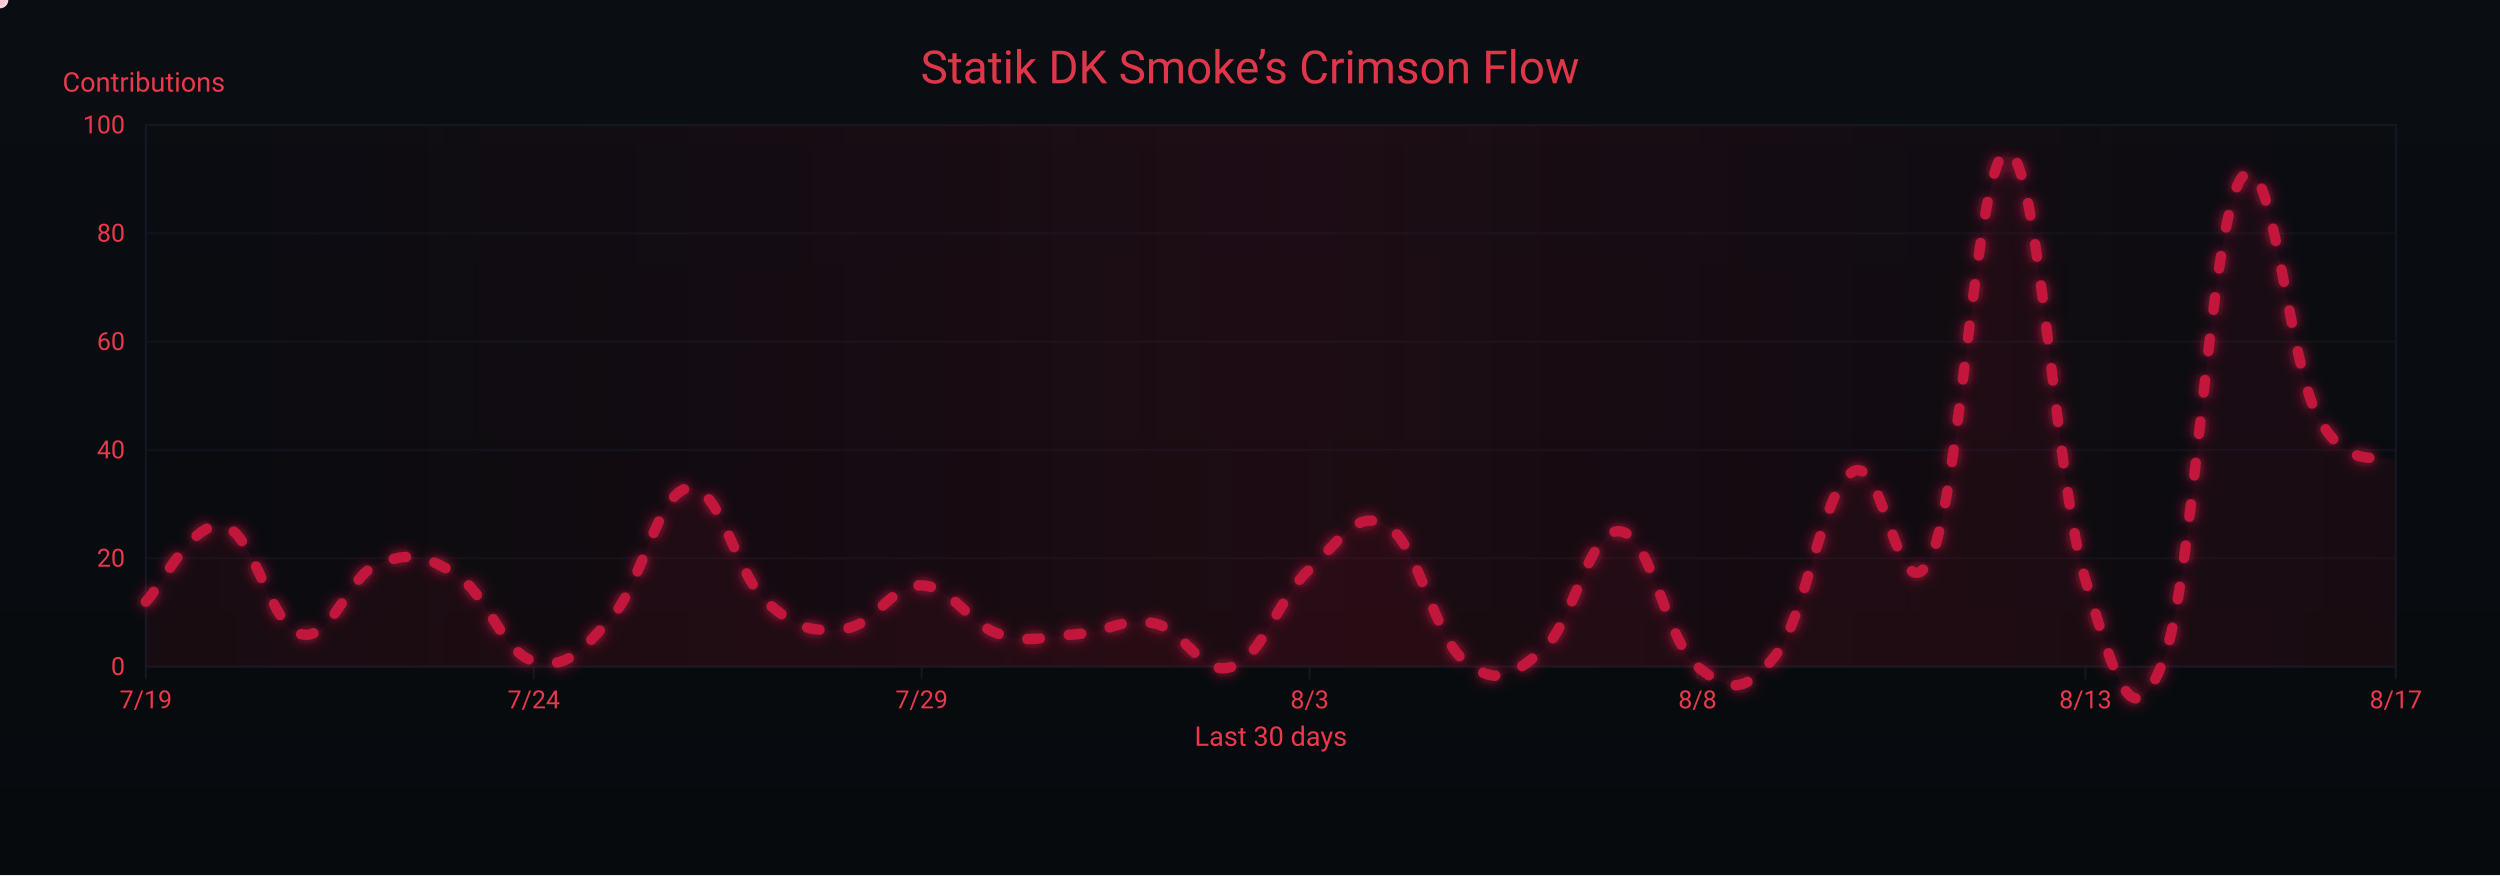
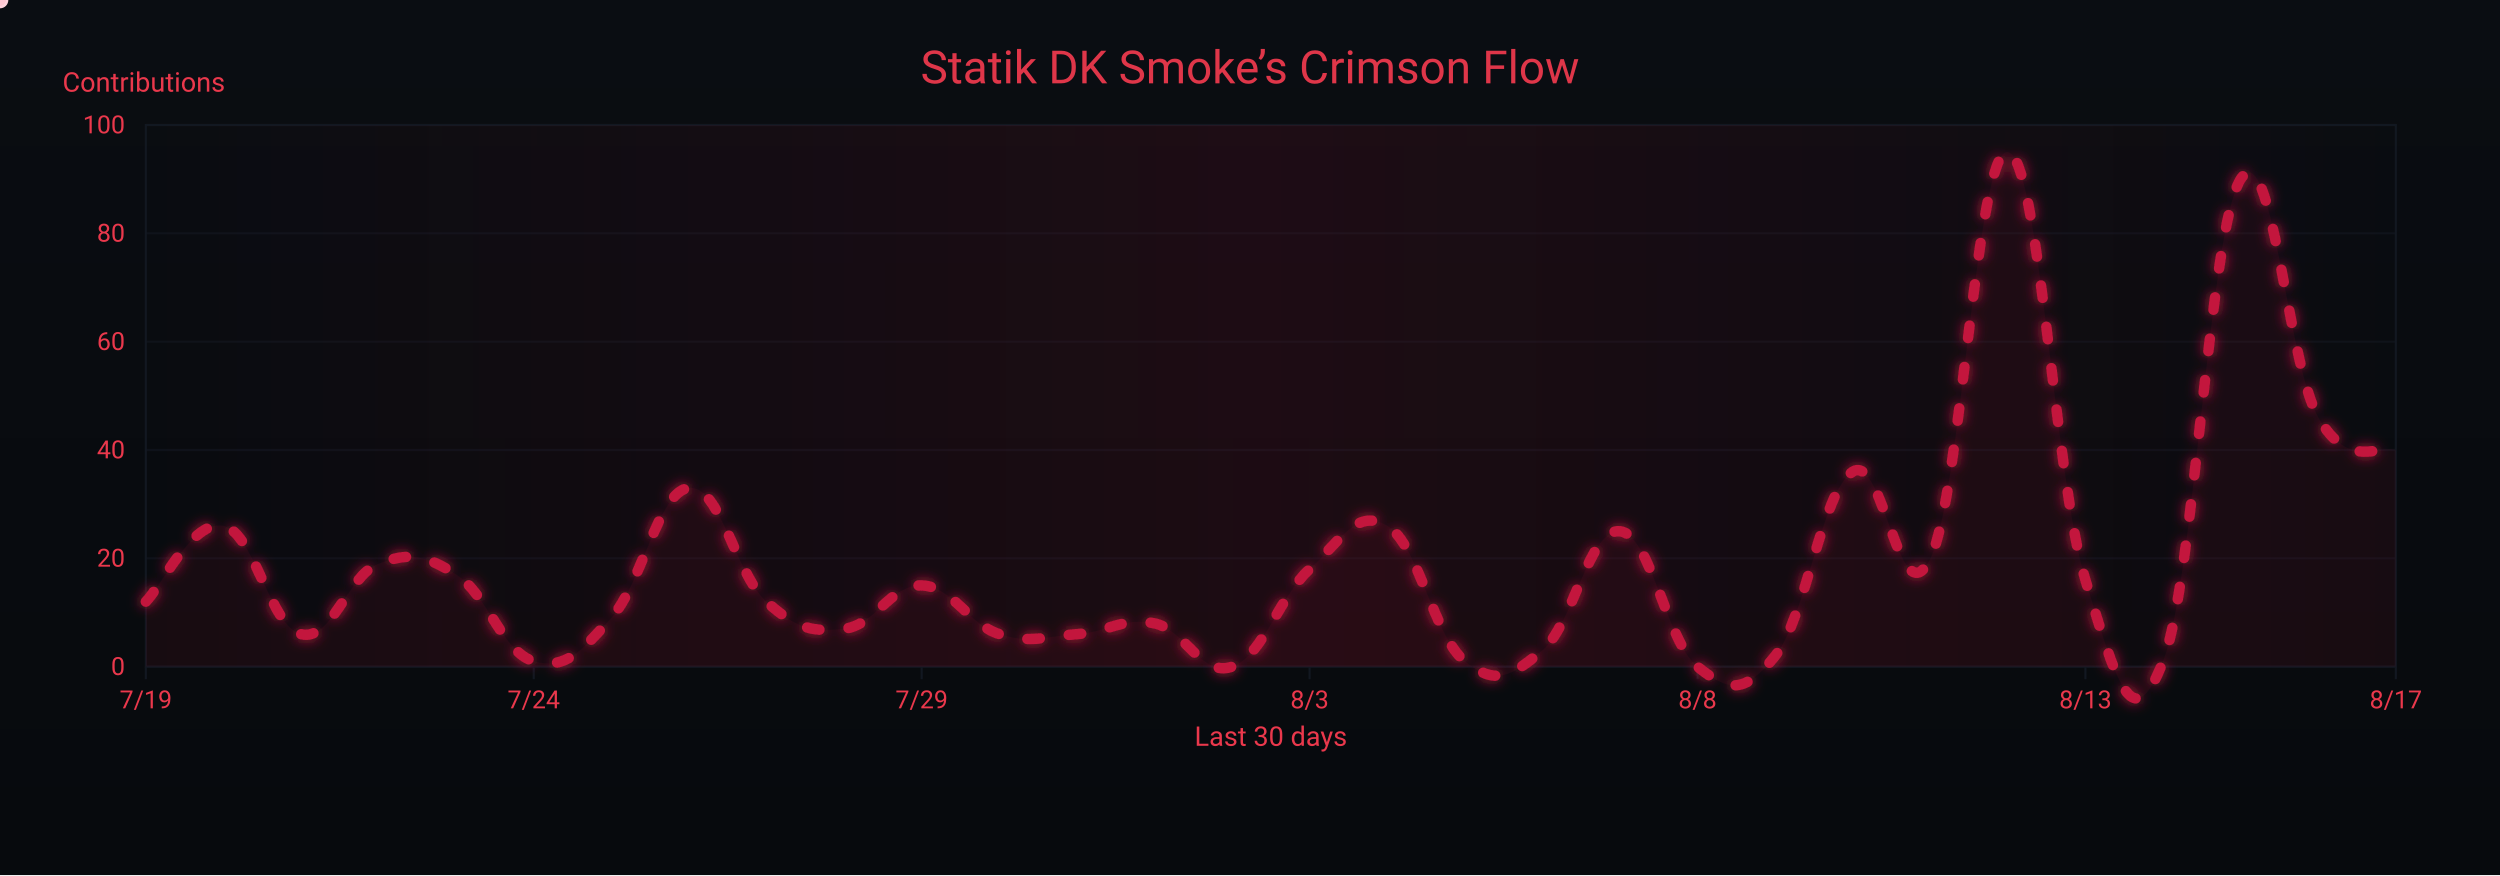
<svg xmlns="http://www.w3.org/2000/svg" width="1200" height="420" viewBox="0 0 1200 420" role="img" aria-label="Crimson Flow Graph">
  <defs>
    <linearGradient id="bgGrad" x1="0" y1="0" x2="0" y2="1">
      <stop offset="0%" stop-color="#0a0d12" />
      <stop offset="100%" stop-color="#070a0d" />
    </linearGradient>
    <filter id="glow">
      <feGaussianBlur stdDeviation="3" result="b1" />
      <feMerge>
        <feMergeNode in="b1" />
        <feMergeNode in="SourceGraphic" />
      </feMerge>
    </filter>
    <linearGradient id="sheen" x1="0" y1="0" x2="1" y2="0">
      <stop offset="0%" stop-color="#9b0e2a" stop-opacity="0" />
      <stop offset="50%" stop-color="#9b0e2a" stop-opacity=".14" />
      <stop offset="100%" stop-color="#9b0e2a" stop-opacity="0" />
      <animateTransform attributeName="gradientTransform" type="translate" from="-1 0" to="1 0" dur="9s" repeatCount="indefinite" />
    </linearGradient>
  </defs>
  <rect width="1200" height="420" fill="url(#bgGrad)" />
  <rect x="70" y="60" width="1080" height="260" fill="none" stroke="#121821" stroke-width="1" />
  <g font-family="ui-sans-serif,system-ui,-apple-system,Segoe UI,Roboto,Ubuntu,Arial" font-size="12">
    <path d="M70,320.0 H1150" stroke="#121821" stroke-width="1" opacity="0.6" />
    <text x="60" y="324.0" text-anchor="end" fill="#ea384c">0</text>
    <path d="M70,268.0 H1150" stroke="#121821" stroke-width="1" opacity="0.6" />
    <text x="60" y="272.0" text-anchor="end" fill="#ea384c">20</text>
    <path d="M70,216.0 H1150" stroke="#121821" stroke-width="1" opacity="0.6" />
    <text x="60" y="220.0" text-anchor="end" fill="#ea384c">40</text>
    <path d="M70,164.0 H1150" stroke="#121821" stroke-width="1" opacity="0.6" />
    <text x="60" y="168.0" text-anchor="end" fill="#ea384c">60</text>
    <path d="M70,112.0 H1150" stroke="#121821" stroke-width="1" opacity="0.6" />
    <text x="60" y="116.0" text-anchor="end" fill="#ea384c">80</text>
    <path d="M70,60.0 H1150" stroke="#121821" stroke-width="1" opacity="0.6" />
    <text x="60" y="64.0" text-anchor="end" fill="#ea384c">100</text>
    <text x="30" y="44" fill="#ea384c" font-size="13">Contributions</text>
  </g>
  <g font-family="ui-sans-serif,system-ui,-apple-system,Segoe UI,Roboto,Ubuntu,Arial" font-size="12">
    <path d="M70.0,320 V326" stroke="#121821" stroke-width="1" />
    <text x="70.0" y="340" text-anchor="middle" fill="#ea384c">7/19</text>
    <path d="M256.2,320 V326" stroke="#121821" stroke-width="1" />
    <text x="256.2" y="340" text-anchor="middle" fill="#ea384c">7/24</text>
    <path d="M442.4,320 V326" stroke="#121821" stroke-width="1" />
    <text x="442.4" y="340" text-anchor="middle" fill="#ea384c">7/29</text>
    <path d="M628.6,320 V326" stroke="#121821" stroke-width="1" />
    <text x="628.6" y="340" text-anchor="middle" fill="#ea384c">8/3</text>
    <path d="M814.8,320 V326" stroke="#121821" stroke-width="1" />
    <text x="814.8" y="340" text-anchor="middle" fill="#ea384c">8/8</text>
    <path d="M1001.0,320 V326" stroke="#121821" stroke-width="1" />
    <text x="1001.0" y="340" text-anchor="middle" fill="#ea384c">8/13</text>
    <path d="M1150.0,320 V326" stroke="#121821" stroke-width="1" />
    <text x="1150.0" y="340" text-anchor="middle" fill="#ea384c">8/17</text>
    <text x="610" y="358" text-anchor="middle" fill="#ea384c" font-size="13">Last 30 days</text>
  </g>
  <rect x="70" y="60" width="1080" height="260" fill="url(#sheen)" />
  <text x="600" y="40" text-anchor="middle" font-family="ui-sans-serif,system-ui,-apple-system,Segoe UI,Roboto,Ubuntu,Arial" font-size="22" fill="#ea384c" opacity=".95">Statik DK Smoke’s Crimson Flow</text>
-   <path d="M70.0,288.8 C77.4,281.5 92.3,249.3 107.2,252.4 C122.1,255.5 129.6,300.8 144.5,304.4 C159.4,308.0 166.8,276.3 181.7,270.6 C196.6,264.9 204.1,266.4 219.0,275.8 C233.9,285.2 241.3,313.2 256.2,317.4 C271.1,321.6 278.6,313.2 293.4,296.6 C308.3,280.0 315.8,235.8 330.7,234.2 C345.6,232.6 353.0,275.3 367.9,288.8 C382.8,302.3 390.3,303.4 405.2,301.8 C420.1,300.2 427.5,280.5 442.4,281.0 C457.3,281.5 464.8,299.7 479.7,304.4 C494.6,309.1 502.0,305.4 516.9,304.4 C531.8,303.4 539.2,296.1 554.1,299.2 C569.0,302.3 576.5,325.2 591.4,320.0 C606.3,314.8 613.7,286.7 628.6,273.2 C643.5,259.7 651.0,243.6 665.9,252.4 C680.8,261.2 688.2,305.4 703.1,317.4 C718.0,329.4 725.4,324.7 740.3,312.2 C755.2,299.7 762.7,253.4 777.6,255.0 C792.5,256.6 799.9,308.0 814.8,320.0 C829.7,332.0 837.2,333.5 852.1,314.8 C867.0,296.1 874.4,235.8 889.3,226.4 C904.2,217.0 911.7,298.7 926.6,268.0 C941.4,237.3 948.9,70.9 963.8,73.0 C978.7,75.1 986.1,229.5 1001.0,278.4 C1015.9,327.3 1023.4,355.9 1038.3,317.4 C1053.2,278.9 1060.6,109.4 1075.5,86.0 C1090.4,62.6 1097.9,173.4 1112.8,200.4 C1127.7,227.4 1142.6,217.0 1150.0,221.2 L 1150,320 L 70,320 Z" fill="#7a0f26" opacity=".13">
+   <path d="M70.0,288.8 C77.4,281.5 92.3,249.3 107.2,252.4 C122.1,255.5 129.6,300.8 144.5,304.4 C159.4,308.0 166.8,276.3 181.7,270.6 C196.6,264.9 204.1,266.4 219.0,275.8 C233.9,285.2 241.3,313.2 256.2,317.4 C271.1,321.6 278.6,313.2 293.4,296.6 C308.3,280.0 315.8,235.8 330.7,234.2 C345.6,232.6 353.0,275.3 367.9,288.8 C382.8,302.3 390.3,303.4 405.2,301.8 C420.1,300.2 427.5,280.5 442.4,281.0 C457.3,281.5 464.8,299.7 479.7,304.4 C494.6,309.1 502.0,305.4 516.9,304.4 C531.8,303.4 539.2,296.1 554.1,299.2 C569.0,302.3 576.5,325.2 591.4,320.0 C606.3,314.8 613.7,286.7 628.6,273.2 C643.5,259.7 651.0,243.6 665.9,252.4 C680.8,261.2 688.2,305.4 703.1,317.4 C718.0,329.4 725.4,324.7 740.3,312.2 C755.2,299.7 762.7,253.4 777.6,255.0 C792.5,256.6 799.9,308.0 814.8,320.0 C829.7,332.0 837.2,333.5 852.1,314.8 C867.0,296.1 874.4,235.8 889.3,226.4 C904.2,217.0 911.7,298.7 926.6,268.0 C941.4,237.3 948.9,70.9 963.8,73.0 C978.7,75.1 986.1,229.5 1001.0,278.4 C1015.9,327.3 1023.4,355.9 1038.3,317.4 C1053.2,278.9 1060.6,109.4 1075.5,86.0 C1090.4,62.6 1097.9,174.4 1112.8,200.4 C1127.7,226.4 1142.6,212.9 1150.0,216.0 L 1150,320 L 70,320 Z" fill="#7a0f26" opacity=".13">
    <animate attributeName="opacity" values=".10;.17;.10" dur="6s" repeatCount="indefinite" />
  </path>
-   <path id="curve" d="M70.0,288.8 C77.4,281.5 92.3,249.3 107.2,252.4 C122.1,255.5 129.6,300.8 144.5,304.4 C159.4,308.0 166.8,276.3 181.7,270.6 C196.6,264.9 204.1,266.4 219.0,275.8 C233.9,285.2 241.3,313.2 256.2,317.4 C271.1,321.6 278.6,313.2 293.4,296.6 C308.3,280.0 315.8,235.8 330.7,234.2 C345.6,232.6 353.0,275.3 367.9,288.8 C382.8,302.3 390.3,303.4 405.2,301.8 C420.1,300.2 427.5,280.5 442.4,281.0 C457.3,281.5 464.8,299.7 479.7,304.4 C494.6,309.1 502.0,305.4 516.9,304.4 C531.8,303.4 539.2,296.1 554.1,299.2 C569.0,302.3 576.5,325.2 591.4,320.0 C606.3,314.8 613.7,286.7 628.6,273.2 C643.5,259.7 651.0,243.6 665.9,252.4 C680.8,261.2 688.2,305.4 703.1,317.4 C718.0,329.4 725.4,324.7 740.3,312.2 C755.2,299.7 762.7,253.4 777.6,255.0 C792.5,256.6 799.9,308.0 814.8,320.0 C829.7,332.0 837.2,333.5 852.1,314.8 C867.0,296.1 874.4,235.8 889.3,226.4 C904.2,217.0 911.7,298.7 926.6,268.0 C941.4,237.3 948.9,70.9 963.8,73.0 C978.7,75.1 986.1,229.5 1001.0,278.4 C1015.9,327.3 1023.4,355.9 1038.3,317.4 C1053.2,278.9 1060.6,109.4 1075.5,86.0 C1090.4,62.6 1097.9,173.4 1112.8,200.4 C1127.7,227.4 1142.6,217.0 1150.0,221.2" fill="none" stroke="#c3193d" stroke-width="5" stroke-linecap="round" stroke-linejoin="round" stroke-dasharray="6 14" filter="url(#glow)">
+   <path id="curve" d="M70.0,288.8 C77.4,281.5 92.3,249.3 107.2,252.4 C122.1,255.5 129.6,300.8 144.5,304.4 C159.4,308.0 166.8,276.3 181.7,270.6 C196.6,264.9 204.1,266.4 219.0,275.8 C233.9,285.2 241.3,313.2 256.2,317.4 C271.1,321.6 278.6,313.2 293.4,296.6 C308.3,280.0 315.8,235.8 330.7,234.2 C345.6,232.6 353.0,275.3 367.9,288.8 C382.8,302.3 390.3,303.4 405.2,301.8 C420.1,300.2 427.5,280.5 442.4,281.0 C457.3,281.5 464.8,299.7 479.7,304.4 C494.6,309.1 502.0,305.4 516.9,304.4 C531.8,303.4 539.2,296.1 554.1,299.2 C569.0,302.3 576.5,325.2 591.4,320.0 C606.3,314.8 613.7,286.7 628.6,273.2 C643.5,259.7 651.0,243.6 665.9,252.4 C680.8,261.2 688.2,305.4 703.1,317.4 C718.0,329.4 725.4,324.7 740.3,312.2 C755.2,299.7 762.7,253.4 777.6,255.0 C792.5,256.6 799.9,308.0 814.8,320.0 C829.7,332.0 837.2,333.5 852.1,314.8 C867.0,296.1 874.4,235.8 889.3,226.4 C904.2,217.0 911.7,298.7 926.6,268.0 C941.4,237.3 948.9,70.9 963.8,73.0 C978.7,75.1 986.1,229.5 1001.0,278.4 C1015.9,327.3 1023.4,355.9 1038.3,317.4 C1053.2,278.9 1060.6,109.4 1075.5,86.0 C1090.4,62.6 1097.9,174.4 1112.8,200.4 C1127.7,226.4 1142.6,212.9 1150.0,216.0" fill="none" stroke="#c3193d" stroke-width="5" stroke-linecap="round" stroke-linejoin="round" stroke-dasharray="6 14" filter="url(#glow)">
    <animate attributeName="stroke-dashoffset" values="0;-220" dur="4.8s" repeatCount="indefinite" />
  </path>
  <g fill="#ffd1db">
    <circle r="4">
      <animateMotion dur="7s" rotate="auto" repeatCount="indefinite">
        <mpath href="#curve" />
      </animateMotion>
      <animate attributeName="opacity" values="1;.3;1" dur="2.2s" repeatCount="indefinite" />
    </circle>
    <circle r="3" fill="#ffffff">
      <animateMotion dur="8.2s" begin="1s" rotate="auto" repeatCount="indefinite">
        <mpath href="#curve" />
      </animateMotion>
      <animate attributeName="opacity" values=".7;.2;.7" dur="2.4s" repeatCount="indefinite" />
    </circle>
    <circle r="3" fill="#ffc7d3">
      <animateMotion dur="6s" begin="2s" rotate="auto" repeatCount="indefinite">
        <mpath href="#curve" />
      </animateMotion>
      <animate attributeName="opacity" values=".8;.3;.8" dur="2s" repeatCount="indefinite" />
    </circle>
  </g>
</svg>
